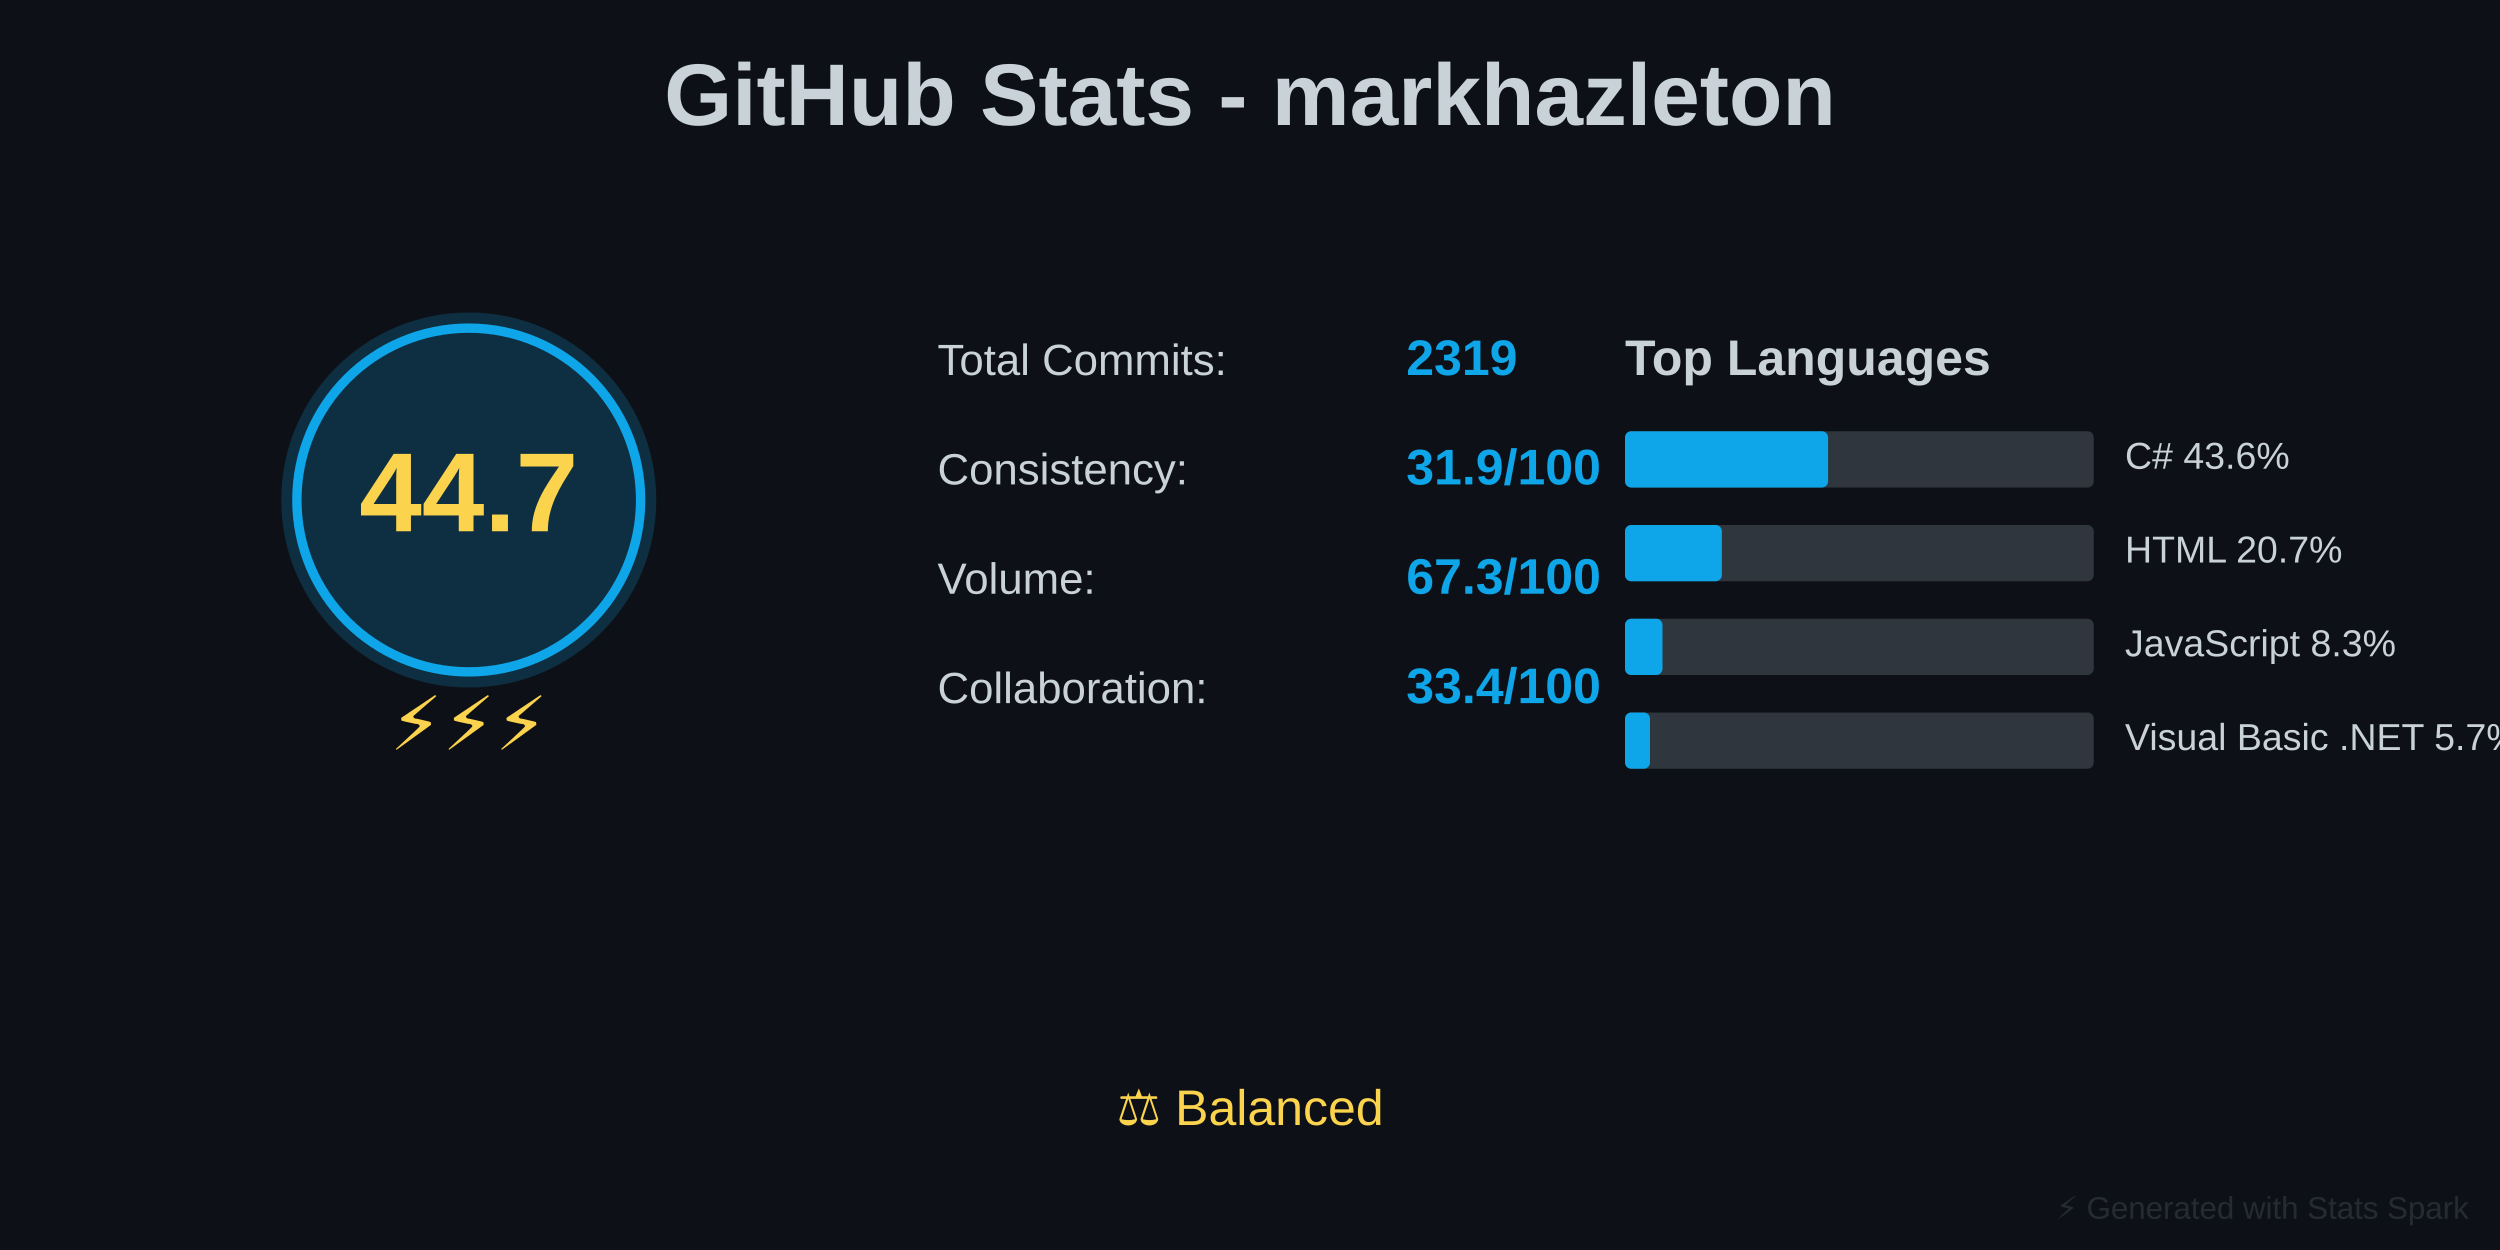
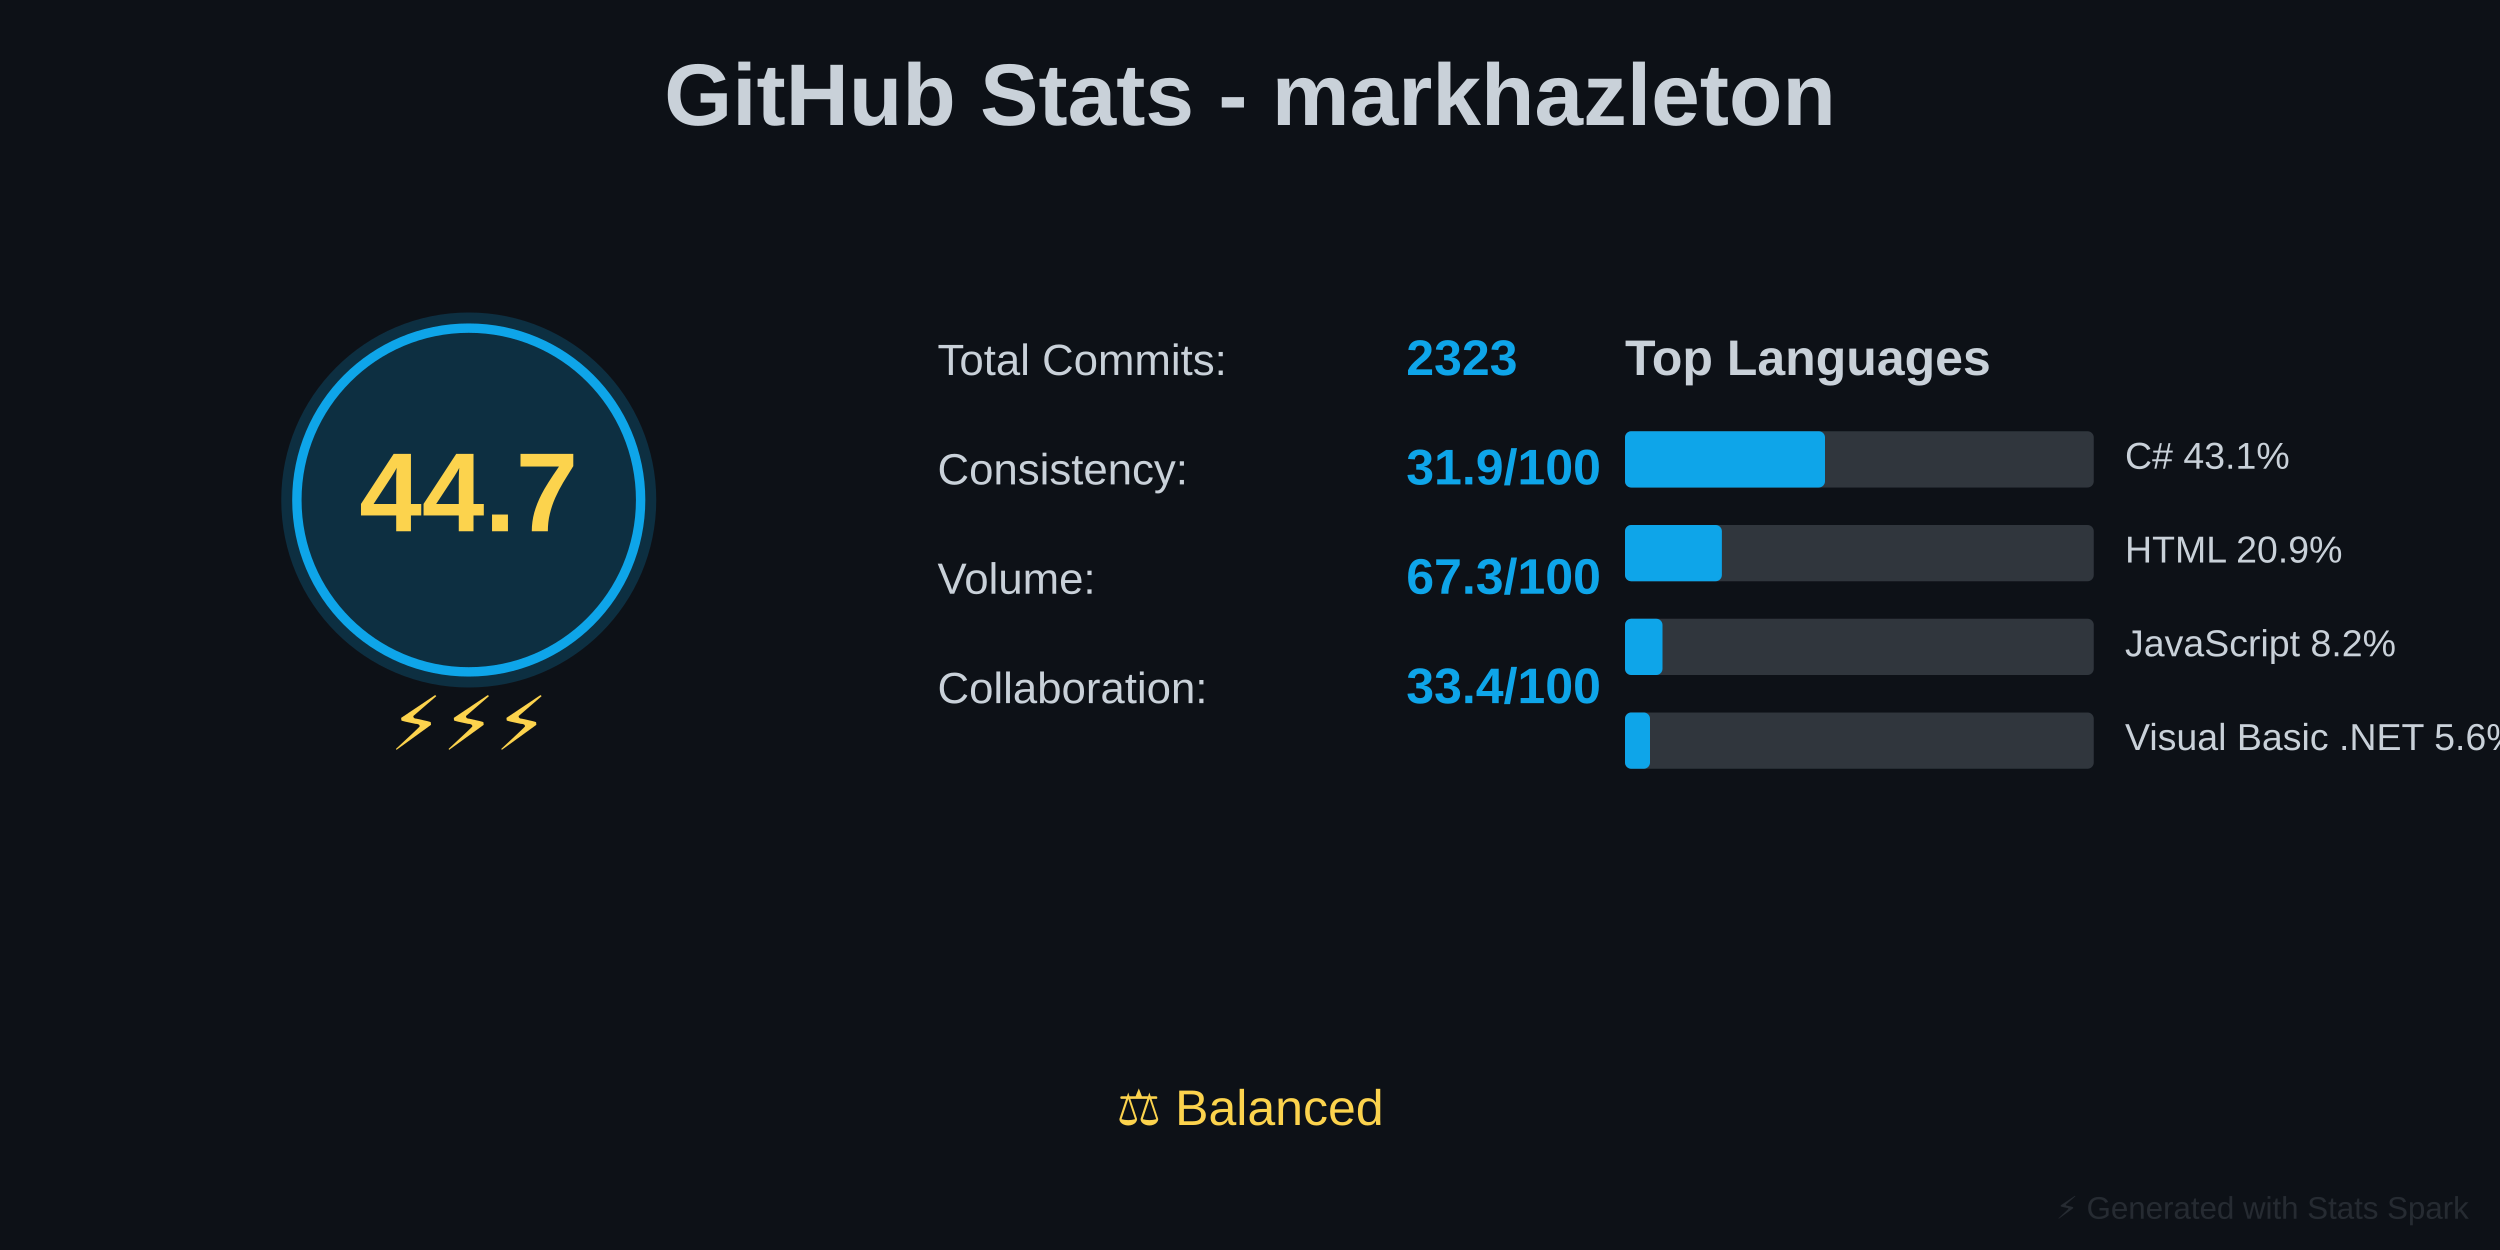
<svg xmlns="http://www.w3.org/2000/svg" baseProfile="full" height="400" version="1.1" width="800">
  <defs />
  <rect fill="#0D1117" height="400" width="800" x="0" y="0" />
  <text fill="#C9D1D9" font-family="Arial, sans-serif" font-size="28px" font-weight="bold" text-anchor="middle" x="400" y="40">GitHub Stats - markhazleton</text>
  <circle cx="150" cy="160" fill="#0EA5E9" opacity="0.2" r="60" />
  <circle cx="150" cy="160" fill="none" r="55" stroke="#0EA5E9" stroke-width="3" />
  <text fill="#FCD34D" font-family="Arial, sans-serif" font-size="36px" font-weight="bold" text-anchor="middle" x="150" y="170">44.7</text>
  <text fill="#FCD34D" font-family="Arial, sans-serif" font-size="24px" text-anchor="middle" x="150" y="240">⚡⚡⚡</text>
  <text fill="#C9D1D9" font-family="Arial, sans-serif" font-size="14px" x="300" y="120">Total Commits:</text>
-   <text fill="#0EA5E9" font-family="Arial, sans-serif" font-size="16px" font-weight="bold" x="450" y="120">2319</text>
+   <text fill="#0EA5E9" font-family="Arial, sans-serif" font-size="16px" font-weight="bold" x="450" y="120">2323</text>
  <text fill="#C9D1D9" font-family="Arial, sans-serif" font-size="14px" x="300" y="155">Consistency:</text>
  <text fill="#0EA5E9" font-family="Arial, sans-serif" font-size="16px" font-weight="bold" x="450" y="155">31.9/100</text>
  <text fill="#C9D1D9" font-family="Arial, sans-serif" font-size="14px" x="300" y="190">Volume:</text>
  <text fill="#0EA5E9" font-family="Arial, sans-serif" font-size="16px" font-weight="bold" x="450" y="190">67.3/100</text>
  <text fill="#C9D1D9" font-family="Arial, sans-serif" font-size="14px" x="300" y="225">Collaboration:</text>
  <text fill="#0EA5E9" font-family="Arial, sans-serif" font-size="16px" font-weight="bold" x="450" y="225">33.4/100</text>
  <text fill="#C9D1D9" font-family="Arial, sans-serif" font-size="16px" font-weight="bold" x="520" y="120">Top Languages</text>
  <rect fill="#30363D" height="18" rx="2" width="150" x="520" y="138" />
-   <rect fill="#0EA5E9" height="18" rx="2" width="65" x="520" y="138" />
-   <text fill="#C9D1D9" font-family="Arial, sans-serif" font-size="12px" x="680" y="150">C# 43.6%</text>
+   <rect fill="#0EA5E9" height="18" rx="2" width="64" x="520" y="138" />
+   <text fill="#C9D1D9" font-family="Arial, sans-serif" font-size="12px" x="680" y="150">C# 43.1%</text>
  <rect fill="#30363D" height="18" rx="2" width="150" x="520" y="168" />
  <rect fill="#0EA5E9" height="18" rx="2" width="31" x="520" y="168" />
-   <text fill="#C9D1D9" font-family="Arial, sans-serif" font-size="12px" x="680" y="180">HTML 20.7%</text>
+   <text fill="#C9D1D9" font-family="Arial, sans-serif" font-size="12px" x="680" y="180">HTML 20.9%</text>
  <rect fill="#30363D" height="18" rx="2" width="150" x="520" y="198" />
  <rect fill="#0EA5E9" height="18" rx="2" width="12" x="520" y="198" />
-   <text fill="#C9D1D9" font-family="Arial, sans-serif" font-size="12px" x="680" y="210">JavaScript 8.3%</text>
+   <text fill="#C9D1D9" font-family="Arial, sans-serif" font-size="12px" x="680" y="210">JavaScript 8.2%</text>
  <rect fill="#30363D" height="18" rx="2" width="150" x="520" y="228" />
  <rect fill="#0EA5E9" height="18" rx="2" width="8" x="520" y="228" />
-   <text fill="#C9D1D9" font-family="Arial, sans-serif" font-size="12px" x="680" y="240">Visual Basic .NET 5.7%</text>
+   <text fill="#C9D1D9" font-family="Arial, sans-serif" font-size="12px" x="680" y="240">Visual Basic .NET 5.6%</text>
  <text fill="#FCD34D" font-family="Arial, sans-serif" font-size="16px" text-anchor="middle" x="400" y="360">⚖️ Balanced</text>
  <text fill="#30363D" font-family="Arial, sans-serif" font-size="10px" opacity="0.7" text-anchor="end" x="790" y="390">⚡ Generated with Stats Spark</text>
</svg>
